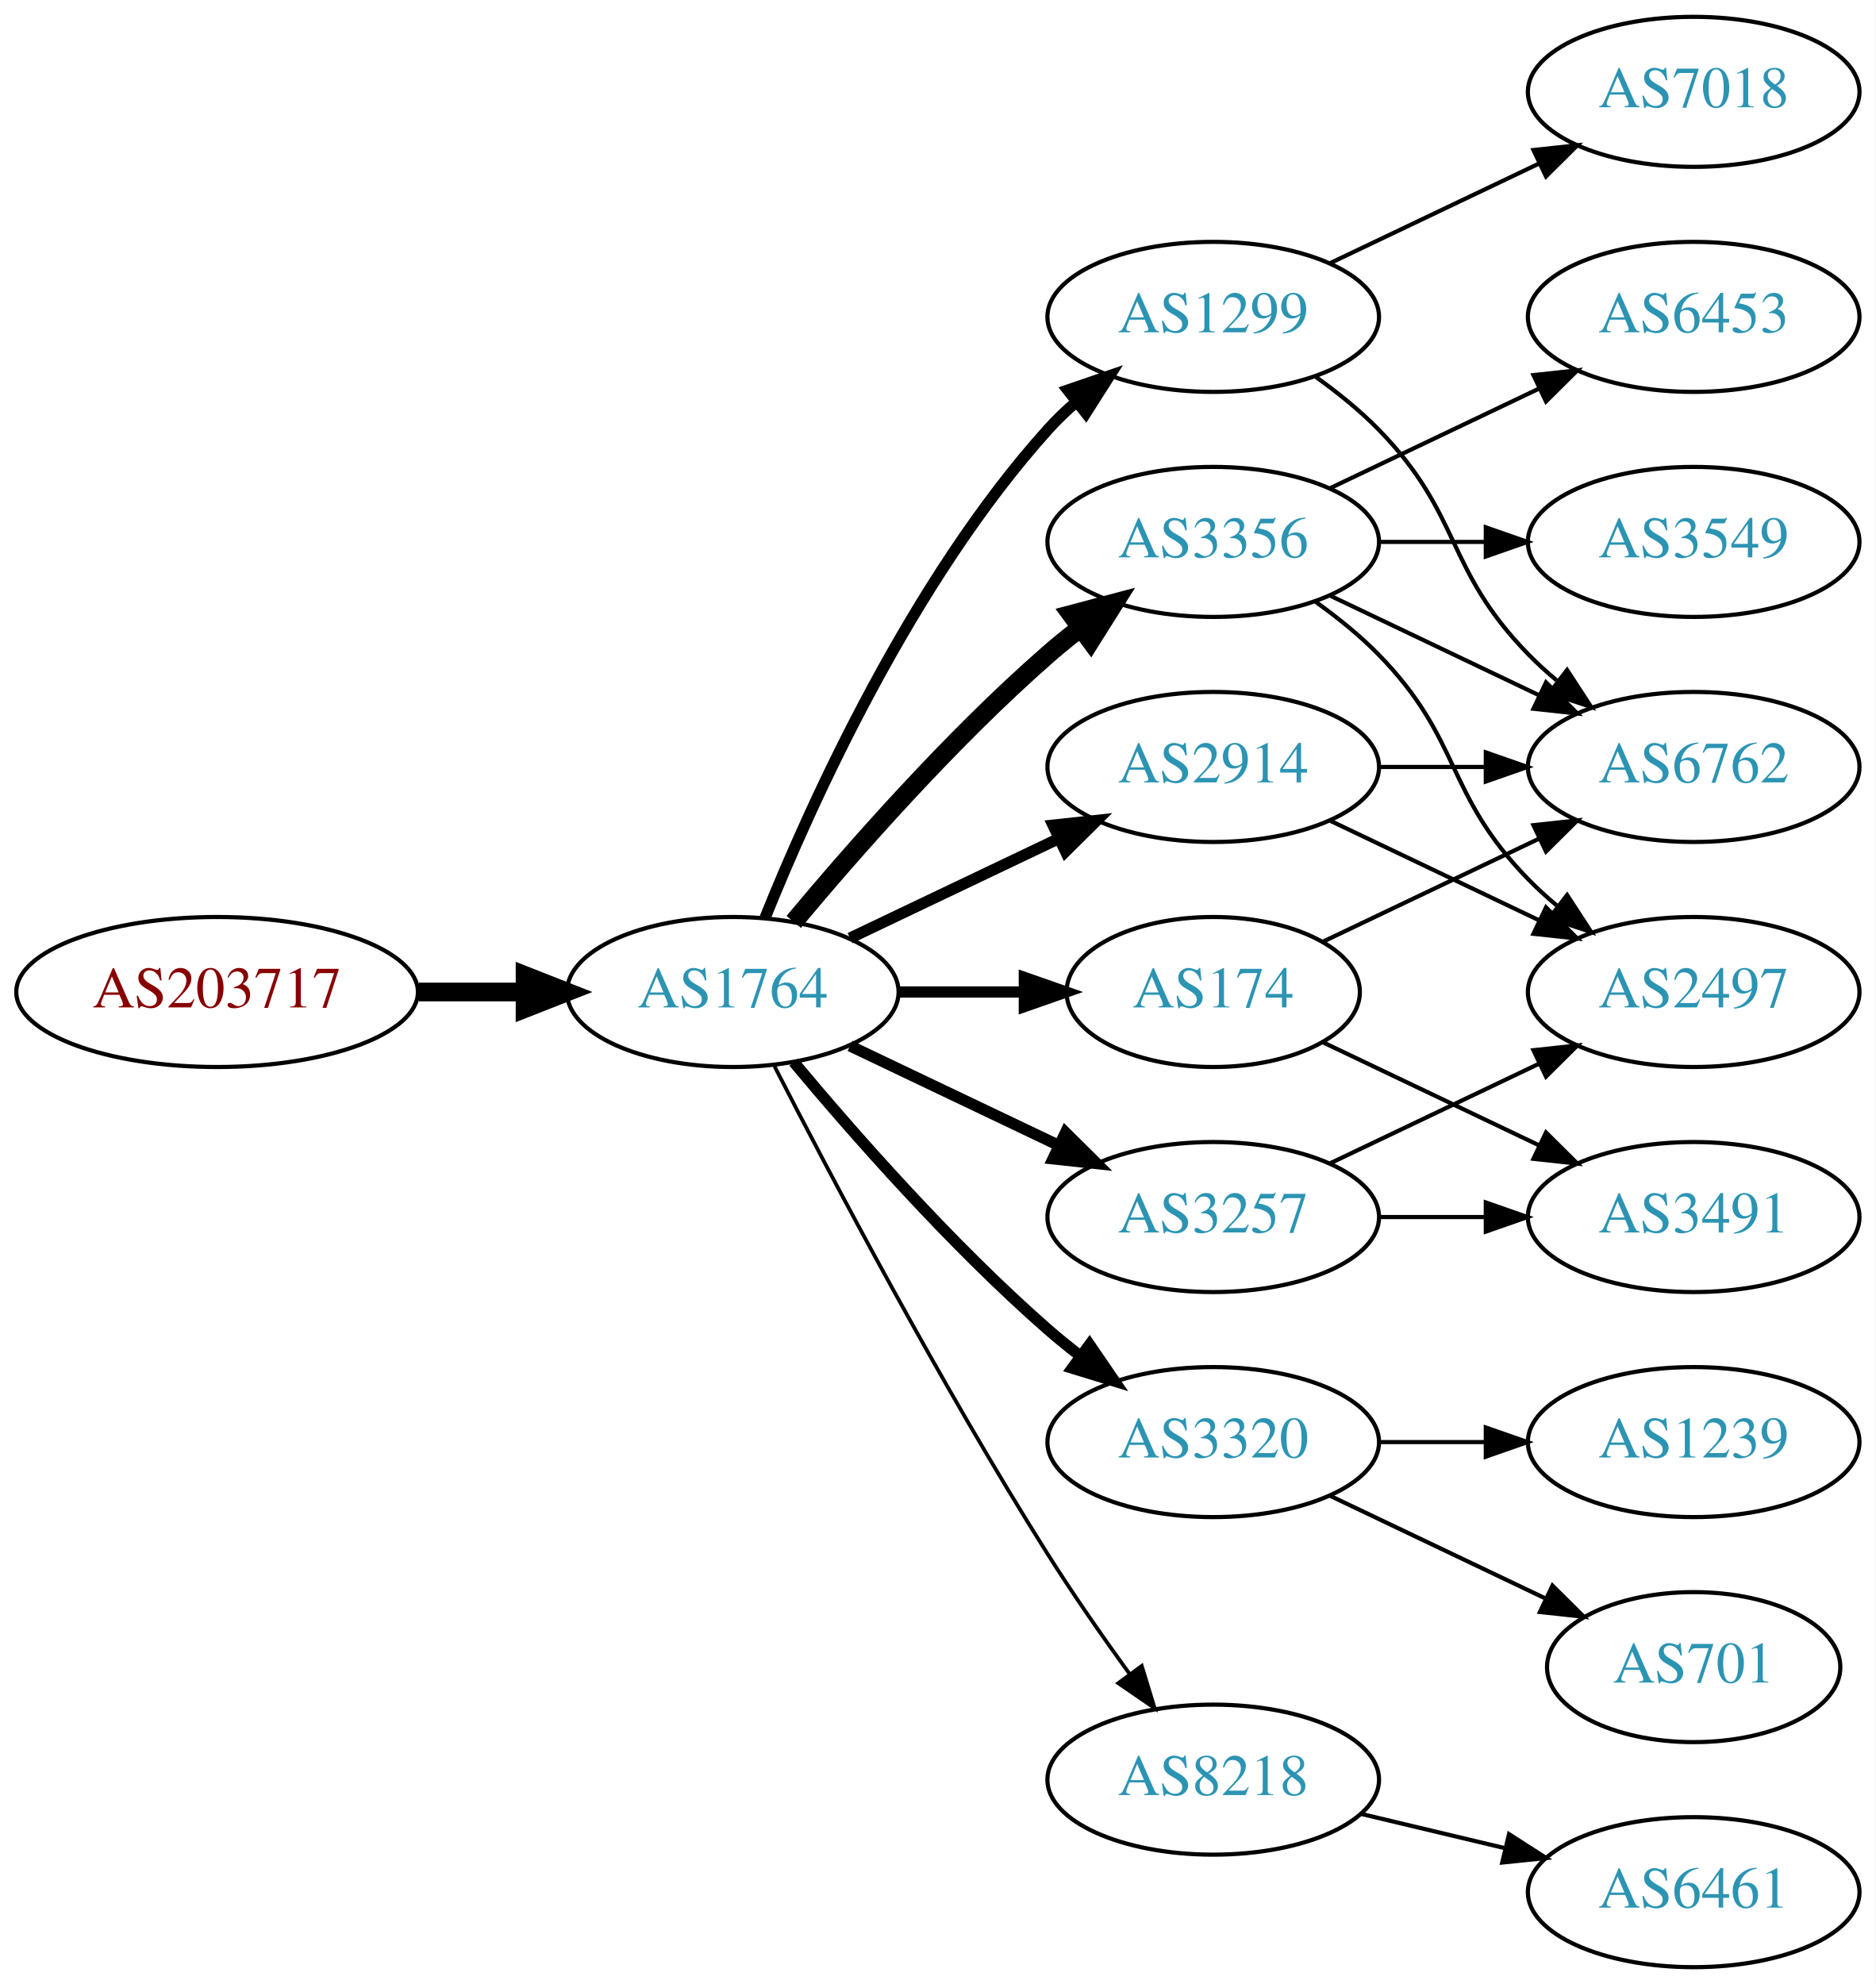
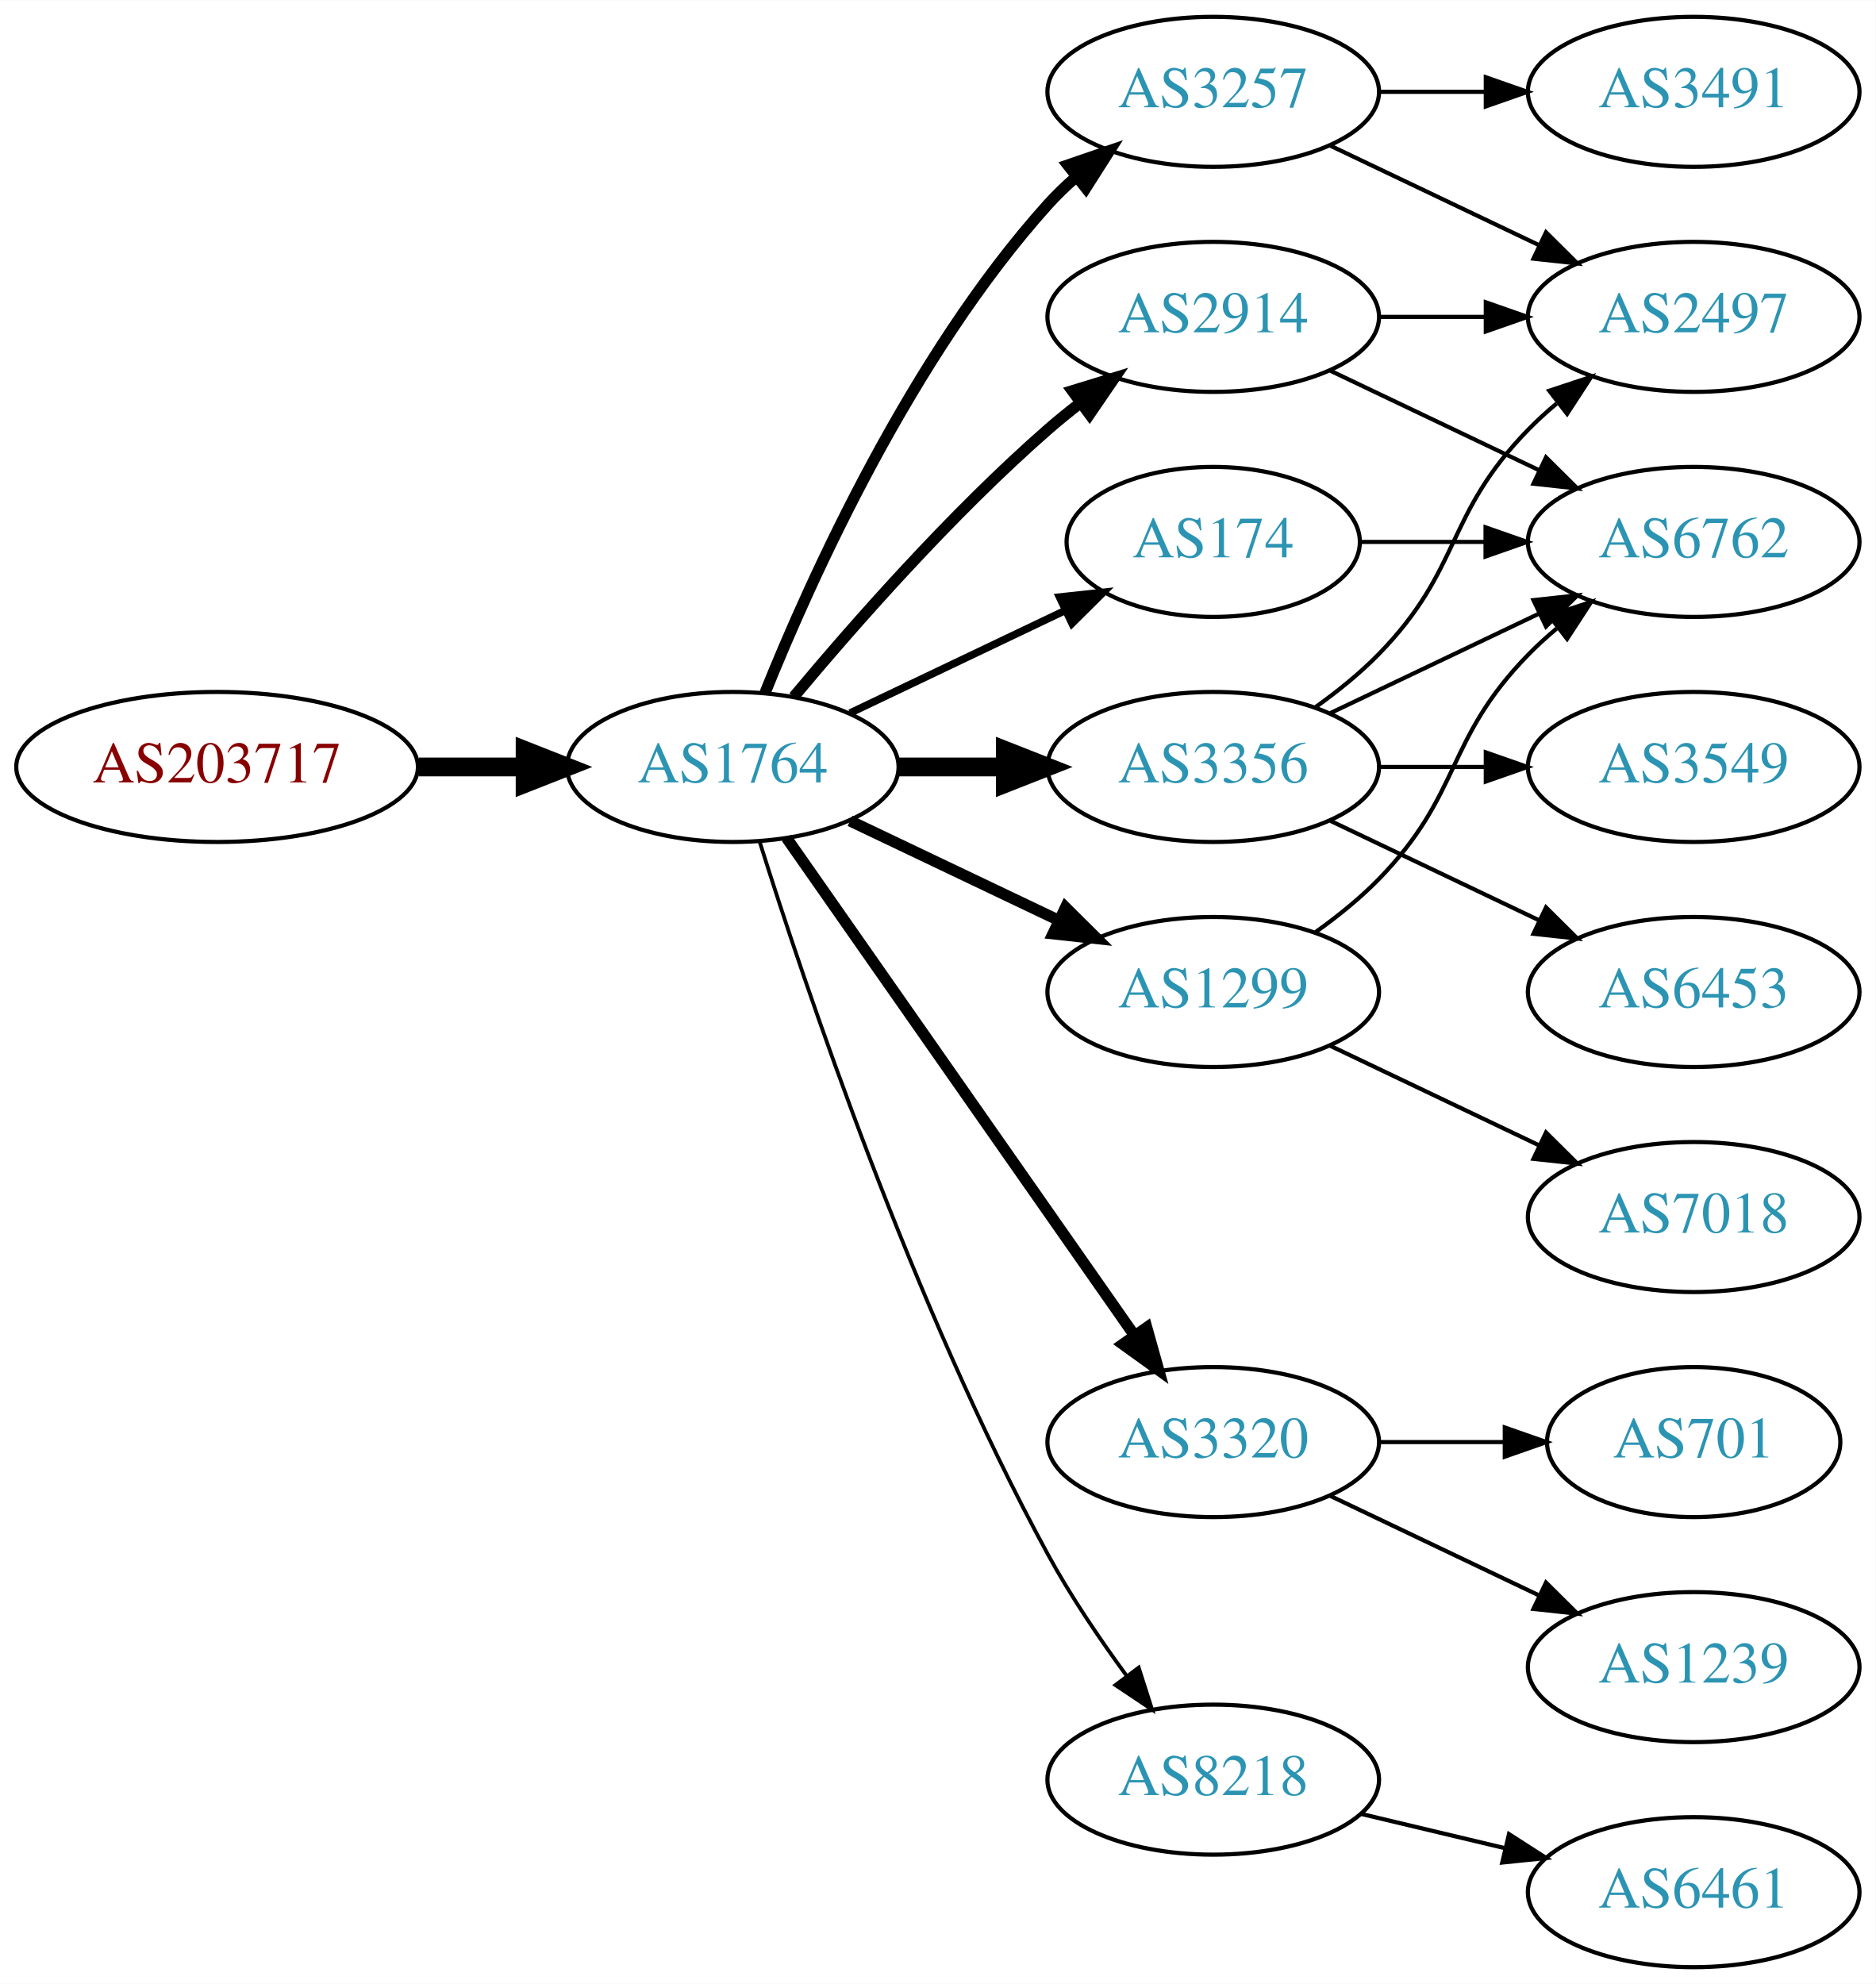
<svg xmlns="http://www.w3.org/2000/svg" xmlns:xlink="http://www.w3.org/1999/xlink" width="450pt" height="476pt" viewBox="0.00 0.00 450.07 476.00">
  <g id="graph0" class="graph" transform="scale(1 1) rotate(0) translate(4 472)">
    <polygon fill="white" stroke="none" points="-4,4 -4,-472 446.07,-472 446.07,4 -4,4" />
    <g id="node1" class="node">
      <g id="a_node1">
        <a xlink:href="/asn/203717" xlink:title="AS203717 ~ DVO [AT]">
-           <ellipse fill="#ffffff" stroke="black" cx="48.096" cy="-234" rx="48.192" ry="18" />
-           <text text-anchor="middle" x="48.096" y="-230.3" font-family="Times,serif" font-size="14.00" fill="#880000">AS203717</text>
+           <ellipse fill="#ffffff" stroke="black" cx="48.096" cy="-288" rx="48.192" ry="18" />
+           <text text-anchor="middle" x="48.096" y="-284.3" font-family="Times,serif" font-size="14.00" fill="#880000">AS203717</text>
        </a>
      </g>
    </g>
    <g id="node2" class="node">
      <g id="a_node2">
        <a xlink:href="/asn/1764" xlink:title="AS1764 ~ NEXTLAYER-AS [AT]">
-           <ellipse fill="#ffffff" stroke="black" cx="171.838" cy="-234" rx="39.794" ry="18" />
-           <text text-anchor="middle" x="171.838" y="-230.3" font-family="Times,serif" font-size="14.00" fill="#2c94b3">AS1764</text>
+           <ellipse fill="#ffffff" stroke="black" cx="171.838" cy="-288" rx="39.794" ry="18" />
+           <text text-anchor="middle" x="171.838" y="-284.3" font-family="Times,serif" font-size="14.00" fill="#2c94b3">AS1764</text>
        </a>
      </g>
    </g>
    <g id="edge1" class="edge">
-       <path fill="none" stroke="black" stroke-width="4.5" d="M96.513,-234C104.867,-234 113.577,-234 121.969,-234" />
-       <polygon fill="black" stroke="black" stroke-width="4.5" points="122.004,-237.938 132.004,-234 122.004,-230.063 122.004,-237.938" />
+       <path fill="none" stroke="black" stroke-width="4.5" d="M96.513,-288C104.867,-288 113.577,-288 121.969,-288" />
+       <polygon fill="black" stroke="black" stroke-width="4.5" points="122.004,-291.938 132.004,-288 122.004,-284.063 122.004,-291.938" />
    </g>
    <g id="node3" class="node">
      <g id="a_node3">
-         <a xlink:href="/asn/1299" xlink:title="AS1299 ~ Telia Carrier [EU]">
-           <ellipse fill="#ffffff" stroke="black" cx="287.131" cy="-396" rx="39.794" ry="18" />
-           <text text-anchor="middle" x="287.131" y="-392.3" font-family="Times,serif" font-size="14.00" fill="#2c94b3">AS1299</text>
+         <a xlink:href="/asn/174" xlink:title="AS174 ~ Cogent Communications [US]">
+           <ellipse fill="#ffffff" stroke="black" cx="287.131" cy="-342" rx="35.194" ry="18" />
+           <text text-anchor="middle" x="287.131" y="-338.3" font-family="Times,serif" font-size="14.00" fill="#2c94b3">AS174</text>
        </a>
      </g>
    </g>
    <g id="edge2" class="edge">
-       <path fill="none" stroke="black" stroke-width="2.7" d="M179.586,-251.787C190.637,-279.243 214.69,-332.578 247.484,-369 249.487,-371.224 251.706,-373.363 254.038,-375.397" />
-       <polygon fill="black" stroke="black" stroke-width="2.7" points="252.236,-378.433 262.257,-381.873 256.569,-372.935 252.236,-378.433" />
+       <path fill="none" stroke="black" stroke-width="1.8" d="M199.974,-300.934C215.406,-308.29 234.892,-317.577 251.427,-325.459" />
+       <polygon fill="black" stroke="black" stroke-width="1.8" points="250.236,-328.768 260.769,-329.911 253.247,-322.449 250.236,-328.768" />
    </g>
    <g id="node4" class="node">
      <g id="a_node4">
        <a xlink:href="/asn/2914" xlink:title="AS2914 ~ NTT America, Inc. [US]">
-           <ellipse fill="#ffffff" stroke="black" cx="287.131" cy="-288" rx="39.794" ry="18" />
-           <text text-anchor="middle" x="287.131" y="-284.3" font-family="Times,serif" font-size="14.00" fill="#2c94b3">AS2914</text>
+           <ellipse fill="#ffffff" stroke="black" cx="287.131" cy="-396" rx="39.794" ry="18" />
+           <text text-anchor="middle" x="287.131" y="-392.3" font-family="Times,serif" font-size="14.00" fill="#2c94b3">AS2914</text>
        </a>
      </g>
    </g>
    <g id="edge3" class="edge">
-       <path fill="none" stroke="black" stroke-width="2.7" d="M199.974,-246.934C214.968,-254.081 233.789,-263.052 250.013,-270.785" />
-       <polygon fill="black" stroke="black" stroke-width="2.7" points="248.683,-274.028 259.216,-275.171 251.695,-267.709 248.683,-274.028" />
+       <path fill="none" stroke="black" stroke-width="2.7" d="M186.468,-304.817C200.751,-321.929 224.297,-348.745 247.484,-369 249.95,-371.154 252.589,-373.294 255.286,-375.372" />
+       <polygon fill="black" stroke="black" stroke-width="2.7" points="253.311,-378.264 263.44,-381.37 257.459,-372.625 253.311,-378.264" />
    </g>
    <g id="node5" class="node">
      <g id="a_node5">
-         <a xlink:href="/asn/3356" xlink:title="AS3356 ~ Level 3 Parent, LLC [US]">
-           <ellipse fill="#ffffff" stroke="black" cx="287.131" cy="-342" rx="39.794" ry="18" />
-           <text text-anchor="middle" x="287.131" y="-338.3" font-family="Times,serif" font-size="14.00" fill="#2c94b3">AS3356</text>
+         <a xlink:href="/asn/3257" xlink:title="AS3257 ~ GTT [DE]">
+           <ellipse fill="#ffffff" stroke="black" cx="287.131" cy="-450" rx="39.794" ry="18" />
+           <text text-anchor="middle" x="287.131" y="-446.3" font-family="Times,serif" font-size="14.00" fill="#2c94b3">AS3257</text>
        </a>
      </g>
    </g>
    <g id="edge4" class="edge">
-       <path fill="none" stroke="black" stroke-width="4.5" d="M186.468,-250.817C200.751,-267.929 224.297,-294.745 247.484,-315 249.95,-317.154 252.589,-319.294 255.286,-321.372" />
-       <polygon fill="black" stroke="black" stroke-width="4.5" points="253.052,-324.616 263.44,-327.37 257.718,-318.273 253.052,-324.616" />
+       <path fill="none" stroke="black" stroke-width="2.7" d="M179.586,-305.787C190.637,-333.243 214.69,-386.578 247.484,-423 249.487,-425.224 251.706,-427.363 254.038,-429.397" />
+       <polygon fill="black" stroke="black" stroke-width="2.7" points="252.236,-432.433 262.257,-435.873 256.569,-426.935 252.236,-432.433" />
    </g>
    <g id="node6" class="node">
      <g id="a_node6">
        <a xlink:href="/asn/3320" xlink:title="AS3320 ~ DTAG [DE]">
          <ellipse fill="#ffffff" stroke="black" cx="287.131" cy="-126" rx="39.794" ry="18" />
          <text text-anchor="middle" x="287.131" y="-122.3" font-family="Times,serif" font-size="14.00" fill="#2c94b3">AS3320</text>
        </a>
      </g>
    </g>
    <g id="edge5" class="edge">
-       <path fill="none" stroke="black" stroke-width="2.7" d="M186.468,-217.183C200.751,-200.071 224.297,-173.255 247.484,-153 249.95,-150.846 252.589,-148.706 255.286,-146.628" />
-       <polygon fill="black" stroke="black" stroke-width="2.7" points="257.459,-149.375 263.44,-140.63 253.311,-143.736 257.459,-149.375" />
+       <path fill="none" stroke="black" stroke-width="2.7" d="M184.748,-270.969C204.67,-242.483 244.859,-185.015 268.209,-151.626" />
+       <polygon fill="black" stroke="black" stroke-width="2.7" points="271.176,-153.491 274.039,-143.29 265.44,-149.479 271.176,-153.491" />
    </g>
    <g id="node7" class="node">
      <g id="a_node7">
-         <a xlink:href="/asn/3257" xlink:title="AS3257 ~ GTT [DE]">
-           <ellipse fill="#ffffff" stroke="black" cx="287.131" cy="-180" rx="39.794" ry="18" />
-           <text text-anchor="middle" x="287.131" y="-176.3" font-family="Times,serif" font-size="14.00" fill="#2c94b3">AS3257</text>
+         <a xlink:href="/asn/3356" xlink:title="AS3356 ~ Level 3 Parent, LLC [US]">
+           <ellipse fill="#ffffff" stroke="black" cx="287.131" cy="-288" rx="39.794" ry="18" />
+           <text text-anchor="middle" x="287.131" y="-284.3" font-family="Times,serif" font-size="14.00" fill="#2c94b3">AS3356</text>
        </a>
      </g>
    </g>
    <g id="edge6" class="edge">
-       <path fill="none" stroke="black" stroke-width="2.7" d="M199.974,-221.066C214.968,-213.919 233.789,-204.948 250.013,-197.215" />
-       <polygon fill="black" stroke="black" stroke-width="2.7" points="251.695,-200.291 259.216,-192.829 248.683,-193.972 251.695,-200.291" />
+       <path fill="none" stroke="black" stroke-width="4.5" d="M211.51,-288C219.713,-288 228.477,-288 237.009,-288" />
+       <polygon fill="black" stroke="black" stroke-width="4.5" points="237.248,-291.938 247.248,-288 237.248,-284.063 237.248,-291.938" />
    </g>
    <g id="node8" class="node">
      <g id="a_node8">
-         <a xlink:href="/asn/174" xlink:title="AS174 ~ Cogent Communications [US]">
-           <ellipse fill="#ffffff" stroke="black" cx="287.131" cy="-234" rx="35.194" ry="18" />
-           <text text-anchor="middle" x="287.131" y="-230.3" font-family="Times,serif" font-size="14.00" fill="#2c94b3">AS174</text>
-         </a>
-       </g>
-     </g>
-     <g id="edge7" class="edge">
-       <path fill="none" stroke="black" stroke-width="2.7" d="M211.51,-234C221.215,-234 231.706,-234 241.669,-234" />
-       <polygon fill="black" stroke="black" stroke-width="2.7" points="241.805,-237.5 251.805,-234 241.805,-230.5 241.805,-237.5" />
-     </g>
-     <g id="node9" class="node">
-       <g id="a_node9">
        <a xlink:href="/asn/8218" xlink:title="AS8218 ~ legacy Neotelecoms [FR]">
          <ellipse fill="#ffffff" stroke="black" cx="287.131" cy="-45" rx="39.794" ry="18" />
          <text text-anchor="middle" x="287.131" y="-41.3" font-family="Times,serif" font-size="14.00" fill="#2c94b3">AS8218</text>
        </a>
      </g>
    </g>
+     <g id="edge7" class="edge">
+       <path fill="none" stroke="black" stroke-width="0.9" d="M178.259,-270.159C189.03,-235.854 214.921,-158.797 247.484,-99 252.916,-89.026 259.89,-78.731 266.416,-69.84" />
+       <polygon fill="black" stroke="black" stroke-width="0.9" points="269.249,-71.895 272.47,-61.802 263.658,-67.684 269.249,-71.895" />
+     </g>
+     <g id="node9" class="node">
+       <g id="a_node9">
+         <a xlink:href="/asn/1299" xlink:title="AS1299 ~ Telia Carrier [EU]">
+           <ellipse fill="#ffffff" stroke="black" cx="287.131" cy="-234" rx="39.794" ry="18" />
+           <text text-anchor="middle" x="287.131" y="-230.3" font-family="Times,serif" font-size="14.00" fill="#2c94b3">AS1299</text>
+         </a>
+       </g>
+     </g>
    <g id="edge8" class="edge">
-       <path fill="none" stroke="black" stroke-width="0.9" d="M181.864,-216.148C195.3,-189.945 221.75,-139.763 247.484,-99 253.547,-89.396 260.667,-79.187 267.133,-70.261" />
-       <polygon fill="black" stroke="black" stroke-width="0.9" points="269.984,-72.291 273.075,-62.157 264.339,-68.152 269.984,-72.291" />
+       <path fill="none" stroke="black" stroke-width="2.7" d="M199.974,-275.066C214.968,-267.919 233.789,-258.948 250.013,-251.215" />
+       <polygon fill="black" stroke="black" stroke-width="2.7" points="251.695,-254.291 259.216,-246.829 248.683,-247.972 251.695,-254.291" />
+     </g>
+     <g id="node10" class="node">
+       <g id="a_node10">
+         <a xlink:href="/asn/6762" xlink:title="AS6762 ~ TELECOM ITALIA SPARKLE S.p.A. [IT]">
+           <ellipse fill="#ffffff" stroke="black" cx="402.424" cy="-342" rx="39.794" ry="18" />
+           <text text-anchor="middle" x="402.424" y="-338.3" font-family="Times,serif" font-size="14.00" fill="#2c94b3">AS6762</text>
+         </a>
+       </g>
+     </g>
+     <g id="edge22" class="edge">
+       <path fill="none" stroke="black" d="M322.43,-342C331.807,-342 342.158,-342 352.192,-342" />
+       <polygon fill="black" stroke="black" points="352.481,-345.5 362.481,-342 352.481,-338.5 352.481,-345.5" />
+     </g>
+     <g id="edge9" class="edge">
+       <path fill="none" stroke="black" d="M315.267,-383.066C330.261,-375.919 349.082,-366.948 365.306,-359.215" />
+       <polygon fill="black" stroke="black" points="366.988,-362.291 374.509,-354.829 363.976,-355.972 366.988,-362.291" />
    </g>
    <g id="node11" class="node">
      <g id="a_node11">
-         <a xlink:href="/asn/6762" xlink:title="AS6762 ~ TELECOM ITALIA SPARKLE S.p.A. [IT]">
-           <ellipse fill="#ffffff" stroke="black" cx="402.424" cy="-288" rx="39.794" ry="18" />
-           <text text-anchor="middle" x="402.424" y="-284.3" font-family="Times,serif" font-size="14.00" fill="#2c94b3">AS6762</text>
-         </a>
-       </g>
-     </g>
-     <g id="edge22" class="edge">
-       <path fill="none" stroke="black" d="M311.725,-381.611C316.981,-377.852 322.313,-373.563 326.777,-369 346.95,-348.383 342.605,-335.617 362.777,-315 364.87,-312.861 367.154,-310.782 369.53,-308.79" />
-       <polygon fill="black" stroke="black" points="372.049,-311.268 377.83,-302.389 367.774,-305.725 372.049,-311.268" />
-     </g>
-     <g id="node18" class="node">
-       <g id="a_node18">
-         <a xlink:href="/asn/7018" xlink:title="AS7018 ~ AT&amp;T Services, Inc. [US]">
+         <a xlink:href="/asn/2497" xlink:title="AS2497 ~ Internet Initiative Japan Inc. [JP]">
+           <ellipse fill="#ffffff" stroke="black" cx="402.424" cy="-396" rx="39.794" ry="18" />
+           <text text-anchor="middle" x="402.424" y="-392.3" font-family="Times,serif" font-size="14.00" fill="#2c94b3">AS2497</text>
+         </a>
+       </g>
+     </g>
+     <g id="edge10" class="edge">
+       <path fill="none" stroke="black" d="M326.803,-396C335.006,-396 343.77,-396 352.302,-396" />
+       <polygon fill="black" stroke="black" points="352.541,-399.5 362.541,-396 352.541,-392.5 352.541,-399.5" />
+     </g>
+     <g id="edge12" class="edge">
+       <path fill="none" stroke="black" d="M315.267,-437.066C330.261,-429.919 349.082,-420.948 365.306,-413.215" />
+       <polygon fill="black" stroke="black" points="366.988,-416.291 374.509,-408.829 363.976,-409.972 366.988,-416.291" />
+     </g>
+     <g id="node12" class="node">
+       <g id="a_node12">
+         <a xlink:href="/asn/3491" xlink:title="AS3491 ~ PCCW Global, Inc. [US]">
          <ellipse fill="#ffffff" stroke="black" cx="402.424" cy="-450" rx="39.794" ry="18" />
-           <text text-anchor="middle" x="402.424" y="-446.3" font-family="Times,serif" font-size="14.00" fill="#2c94b3">AS7018</text>
-         </a>
-       </g>
-     </g>
-     <g id="edge23" class="edge">
-       <path fill="none" stroke="black" d="M315.267,-408.934C330.261,-416.081 349.082,-425.052 365.306,-432.785" />
-       <polygon fill="black" stroke="black" points="363.976,-436.028 374.509,-437.171 366.988,-429.709 363.976,-436.028" />
-     </g>
-     <g id="node10" class="node">
-       <g id="a_node10">
-         <a xlink:href="/asn/2497" xlink:title="AS2497 ~ Internet Initiative Japan Inc. [JP]">
+           <text text-anchor="middle" x="402.424" y="-446.3" font-family="Times,serif" font-size="14.00" fill="#2c94b3">AS3491</text>
+         </a>
+       </g>
+     </g>
+     <g id="edge11" class="edge">
+       <path fill="none" stroke="black" d="M326.803,-450C335.006,-450 343.77,-450 352.302,-450" />
+       <polygon fill="black" stroke="black" points="352.541,-453.5 362.541,-450 352.541,-446.5 352.541,-453.5" />
+     </g>
+     <g id="node13" class="node">
+       <g id="a_node13">
+         <a xlink:href="/asn/1239" xlink:title="AS1239 ~ Sprint [US]">
+           <ellipse fill="#ffffff" stroke="black" cx="402.424" cy="-72" rx="39.794" ry="18" />
+           <text text-anchor="middle" x="402.424" y="-68.3" font-family="Times,serif" font-size="14.00" fill="#2c94b3">AS1239</text>
+         </a>
+       </g>
+     </g>
+     <g id="edge13" class="edge">
+       <path fill="none" stroke="black" d="M315.267,-113.066C330.261,-105.919 349.082,-96.948 365.306,-89.215" />
+       <polygon fill="black" stroke="black" points="366.988,-92.291 374.509,-84.829 363.976,-85.972 366.988,-92.291" />
+     </g>
+     <g id="node14" class="node">
+       <g id="a_node14">
+         <a xlink:href="/asn/701" xlink:title="AS701 ~ UUNET [US]">
+           <ellipse fill="#ffffff" stroke="black" cx="402.424" cy="-126" rx="35.194" ry="18" />
+           <text text-anchor="middle" x="402.424" y="-122.3" font-family="Times,serif" font-size="14.00" fill="#2c94b3">AS701</text>
+         </a>
+       </g>
+     </g>
+     <g id="edge14" class="edge">
+       <path fill="none" stroke="black" d="M326.803,-126C336.508,-126 346.999,-126 356.962,-126" />
+       <polygon fill="black" stroke="black" points="357.098,-129.5 367.098,-126 357.098,-122.5 357.098,-129.5" />
+     </g>
+     <g id="edge15" class="edge">
+       <path fill="none" stroke="black" d="M315.267,-300.934C330.261,-308.081 349.082,-317.052 365.306,-324.785" />
+       <polygon fill="black" stroke="black" points="363.976,-328.028 374.509,-329.171 366.988,-321.709 363.976,-328.028" />
+     </g>
+     <g id="edge16" class="edge">
+       <path fill="none" stroke="black" d="M311.725,-302.389C316.981,-306.148 322.313,-310.437 326.777,-315 346.95,-335.617 342.605,-348.383 362.777,-369 364.87,-371.139 367.154,-373.218 369.53,-375.21" />
+       <polygon fill="black" stroke="black" points="367.774,-378.275 377.83,-381.611 372.049,-372.732 367.774,-378.275" />
+     </g>
+     <g id="node15" class="node">
+       <g id="a_node15">
+         <a xlink:href="/asn/6453" xlink:title="AS6453 ~ TATA COMMUNICATIONS (AMERICA) INC [US]">
          <ellipse fill="#ffffff" stroke="black" cx="402.424" cy="-234" rx="39.794" ry="18" />
-           <text text-anchor="middle" x="402.424" y="-230.3" font-family="Times,serif" font-size="14.00" fill="#2c94b3">AS2497</text>
-         </a>
-       </g>
-     </g>
-     <g id="edge9" class="edge">
+           <text text-anchor="middle" x="402.424" y="-230.3" font-family="Times,serif" font-size="14.00" fill="#2c94b3">AS6453</text>
+         </a>
+       </g>
+     </g>
+     <g id="edge17" class="edge">
      <path fill="none" stroke="black" d="M315.267,-275.066C330.261,-267.919 349.082,-258.948 365.306,-251.215" />
      <polygon fill="black" stroke="black" points="366.988,-254.291 374.509,-246.829 363.976,-247.972 366.988,-254.291" />
    </g>
-     <g id="edge10" class="edge">
+     <g id="node16" class="node">
+       <g id="a_node16">
+         <a xlink:href="/asn/3549" xlink:title="AS3549 ~ Level 3 Parent, LLC [US]">
+           <ellipse fill="#ffffff" stroke="black" cx="402.424" cy="-288" rx="39.794" ry="18" />
+           <text text-anchor="middle" x="402.424" y="-284.3" font-family="Times,serif" font-size="14.00" fill="#2c94b3">AS3549</text>
+         </a>
+       </g>
+     </g>
+     <g id="edge18" class="edge">
      <path fill="none" stroke="black" d="M326.803,-288C335.006,-288 343.77,-288 352.302,-288" />
      <polygon fill="black" stroke="black" points="352.541,-291.5 362.541,-288 352.541,-284.5 352.541,-291.5" />
-     </g>
-     <g id="edge12" class="edge">
-       <path fill="none" stroke="black" d="M311.725,-327.611C316.981,-323.852 322.313,-319.563 326.777,-315 346.95,-294.383 342.605,-281.617 362.777,-261 364.87,-258.861 367.154,-256.782 369.53,-254.79" />
-       <polygon fill="black" stroke="black" points="372.049,-257.268 377.83,-248.389 367.774,-251.725 372.049,-257.268" />
-     </g>
-     <g id="edge11" class="edge">
-       <path fill="none" stroke="black" d="M315.267,-329.066C330.261,-321.919 349.082,-312.948 365.306,-305.215" />
-       <polygon fill="black" stroke="black" points="366.988,-308.291 374.509,-300.829 363.976,-301.972 366.988,-308.291" />
-     </g>
-     <g id="node12" class="node">
-       <g id="a_node12">
-         <a xlink:href="/asn/6453" xlink:title="AS6453 ~ TATA COMMUNICATIONS (AMERICA) INC [US]">
-           <ellipse fill="#ffffff" stroke="black" cx="402.424" cy="-396" rx="39.794" ry="18" />
-           <text text-anchor="middle" x="402.424" y="-392.3" font-family="Times,serif" font-size="14.00" fill="#2c94b3">AS6453</text>
-         </a>
-       </g>
-     </g>
-     <g id="edge13" class="edge">
-       <path fill="none" stroke="black" d="M315.267,-354.934C330.261,-362.081 349.082,-371.052 365.306,-378.785" />
-       <polygon fill="black" stroke="black" points="363.976,-382.028 374.509,-383.171 366.988,-375.709 363.976,-382.028" />
-     </g>
-     <g id="node13" class="node">
-       <g id="a_node13">
-         <a xlink:href="/asn/3549" xlink:title="AS3549 ~ Level 3 Parent, LLC [US]">
-           <ellipse fill="#ffffff" stroke="black" cx="402.424" cy="-342" rx="39.794" ry="18" />
-           <text text-anchor="middle" x="402.424" y="-338.3" font-family="Times,serif" font-size="14.00" fill="#2c94b3">AS3549</text>
-         </a>
-       </g>
-     </g>
-     <g id="edge14" class="edge">
-       <path fill="none" stroke="black" d="M326.803,-342C335.006,-342 343.77,-342 352.302,-342" />
-       <polygon fill="black" stroke="black" points="352.541,-345.5 362.541,-342 352.541,-338.5 352.541,-345.5" />
-     </g>
-     <g id="node14" class="node">
-       <g id="a_node14">
-         <a xlink:href="/asn/1239" xlink:title="AS1239 ~ Sprint [US]">
-           <ellipse fill="#ffffff" stroke="black" cx="402.424" cy="-126" rx="39.794" ry="18" />
-           <text text-anchor="middle" x="402.424" y="-122.3" font-family="Times,serif" font-size="14.00" fill="#2c94b3">AS1239</text>
-         </a>
-       </g>
-     </g>
-     <g id="edge15" class="edge">
-       <path fill="none" stroke="black" d="M326.803,-126C335.006,-126 343.77,-126 352.302,-126" />
-       <polygon fill="black" stroke="black" points="352.541,-129.5 362.541,-126 352.541,-122.5 352.541,-129.5" />
-     </g>
-     <g id="node15" class="node">
-       <g id="a_node15">
-         <a xlink:href="/asn/701" xlink:title="AS701 ~ UUNET [US]">
-           <ellipse fill="#ffffff" stroke="black" cx="402.424" cy="-72" rx="35.194" ry="18" />
-           <text text-anchor="middle" x="402.424" y="-68.3" font-family="Times,serif" font-size="14.00" fill="#2c94b3">AS701</text>
-         </a>
-       </g>
-     </g>
-     <g id="edge16" class="edge">
-       <path fill="none" stroke="black" d="M315.267,-113.066C330.699,-105.71 350.185,-96.423 366.72,-88.541" />
-       <polygon fill="black" stroke="black" points="368.54,-91.551 376.062,-84.089 365.529,-85.232 368.54,-91.551" />
-     </g>
-     <g id="edge18" class="edge">
-       <path fill="none" stroke="black" d="M315.267,-192.934C330.261,-200.081 349.082,-209.052 365.306,-216.785" />
-       <polygon fill="black" stroke="black" points="363.976,-220.028 374.509,-221.171 366.988,-213.709 363.976,-220.028" />
-     </g>
-     <g id="node16" class="node">
-       <g id="a_node16">
-         <a xlink:href="/asn/3491" xlink:title="AS3491 ~ PCCW Global, Inc. [US]">
-           <ellipse fill="#ffffff" stroke="black" cx="402.424" cy="-180" rx="39.794" ry="18" />
-           <text text-anchor="middle" x="402.424" y="-176.3" font-family="Times,serif" font-size="14.00" fill="#2c94b3">AS3491</text>
-         </a>
-       </g>
-     </g>
-     <g id="edge17" class="edge">
-       <path fill="none" stroke="black" d="M326.803,-180C335.006,-180 343.77,-180 352.302,-180" />
-       <polygon fill="black" stroke="black" points="352.541,-183.5 362.541,-180 352.541,-176.5 352.541,-183.5" />
-     </g>
-     <g id="edge19" class="edge">
-       <path fill="none" stroke="black" d="M313.556,-246.119C328.859,-253.413 348.582,-262.814 365.464,-270.86" />
-       <polygon fill="black" stroke="black" points="363.971,-274.026 374.504,-275.169 366.983,-267.707 363.971,-274.026" />
-     </g>
-     <g id="edge20" class="edge">
-       <path fill="none" stroke="black" d="M313.556,-221.881C328.859,-214.587 348.582,-205.186 365.464,-197.14" />
-       <polygon fill="black" stroke="black" points="366.983,-200.293 374.504,-192.831 363.971,-193.974 366.983,-200.293" />
    </g>
    <g id="node17" class="node">
      <g id="a_node17">
        <a xlink:href="/asn/6461" xlink:title="AS6461 ~ Zayo Bandwidth [US]">
          <ellipse fill="#ffffff" stroke="black" cx="402.424" cy="-18" rx="39.794" ry="18" />
          <text text-anchor="middle" x="402.424" y="-14.3" font-family="Times,serif" font-size="14.00" fill="#2c94b3">AS6461</text>
        </a>
      </g>
    </g>
-     <g id="edge21" class="edge">
+     <g id="edge19" class="edge">
      <path fill="none" stroke="black" d="M322.738,-36.752C333.609,-34.162 345.764,-31.265 357.206,-28.538" />
      <polygon fill="black" stroke="black" points="358.112,-31.92 367.029,-26.197 356.49,-25.111 358.112,-31.92" />
    </g>
+     <g id="edge20" class="edge">
+       <path fill="none" stroke="black" d="M311.725,-248.389C316.981,-252.148 322.313,-256.437 326.777,-261 346.95,-281.617 342.605,-294.383 362.777,-315 364.87,-317.139 367.154,-319.218 369.53,-321.21" />
+       <polygon fill="black" stroke="black" points="367.774,-324.275 377.83,-327.611 372.049,-318.732 367.774,-324.275" />
+     </g>
+     <g id="node18" class="node">
+       <g id="a_node18">
+         <a xlink:href="/asn/7018" xlink:title="AS7018 ~ AT&amp;T Services, Inc. [US]">
+           <ellipse fill="#ffffff" stroke="black" cx="402.424" cy="-180" rx="39.794" ry="18" />
+           <text text-anchor="middle" x="402.424" y="-176.3" font-family="Times,serif" font-size="14.00" fill="#2c94b3">AS7018</text>
+         </a>
+       </g>
+     </g>
+     <g id="edge21" class="edge">
+       <path fill="none" stroke="black" d="M315.267,-221.066C330.261,-213.919 349.082,-204.948 365.306,-197.215" />
+       <polygon fill="black" stroke="black" points="366.988,-200.291 374.509,-192.829 363.976,-193.972 366.988,-200.291" />
+     </g>
  </g>
</svg>
